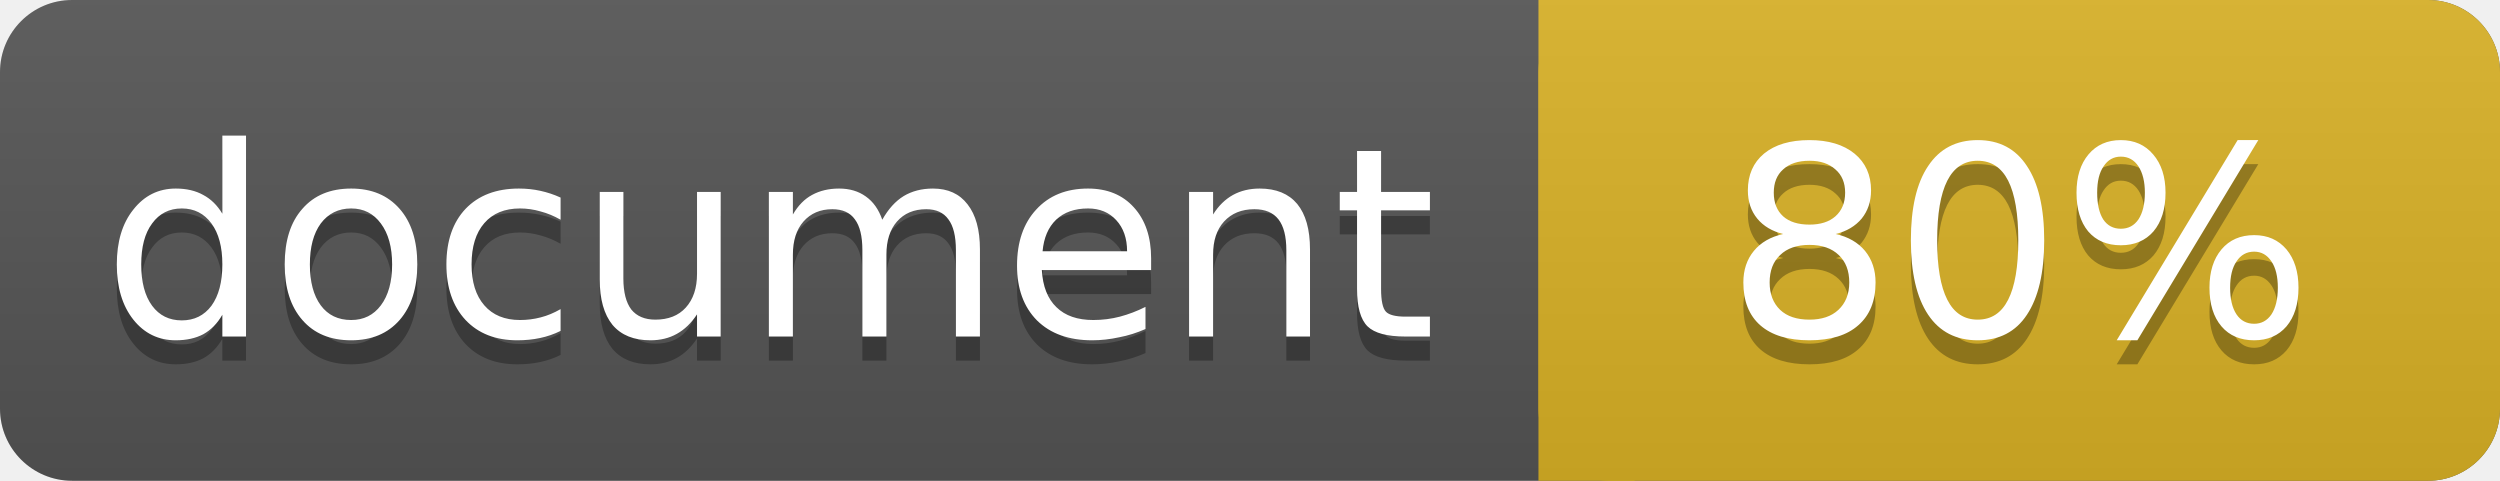
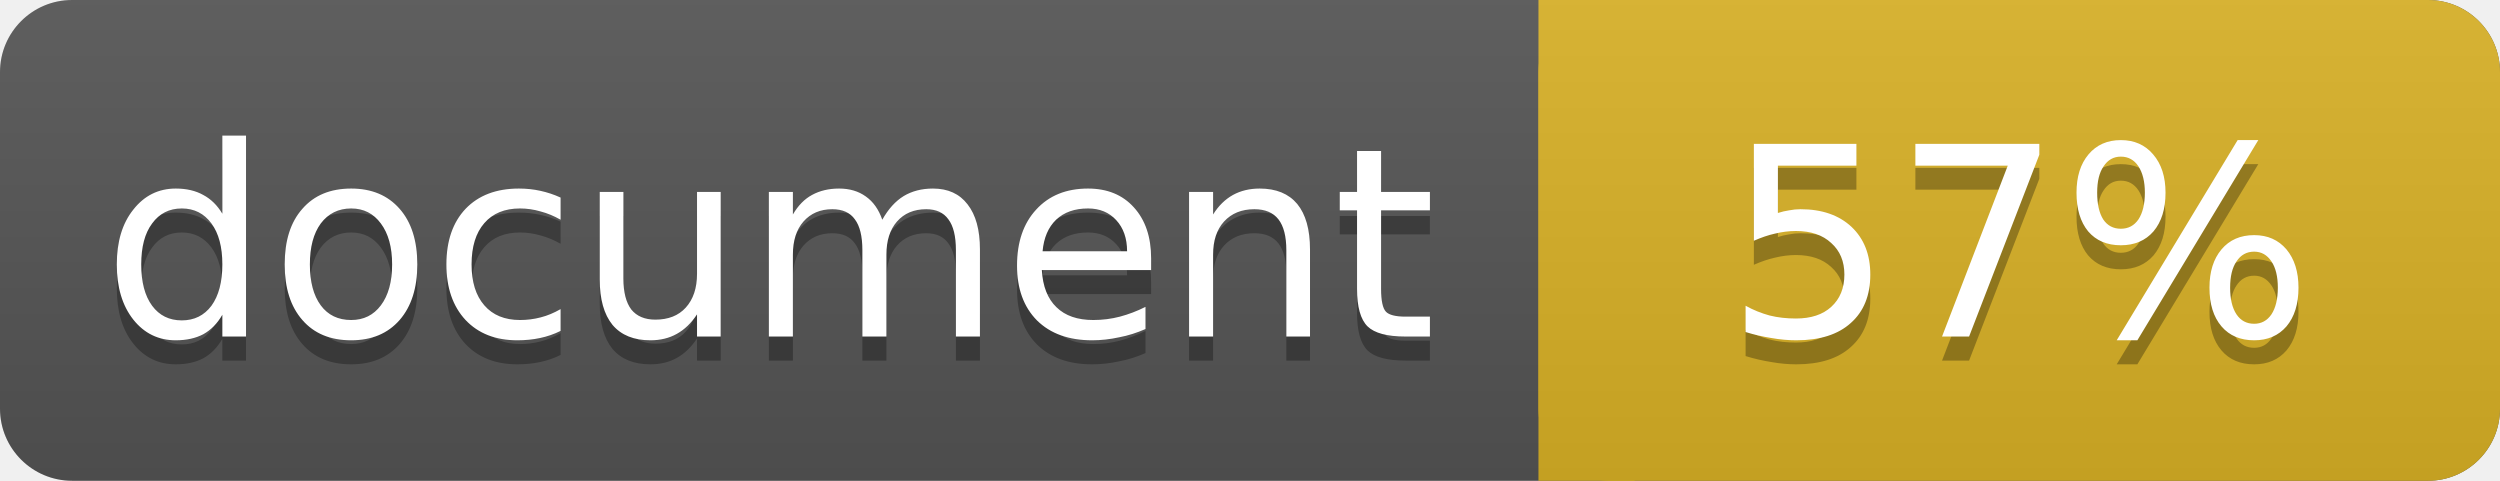
<svg xmlns="http://www.w3.org/2000/svg" width="104" height="20">
  <linearGradient id="a" x2="0" y2="100%">
    <stop offset="0" stop-color="#bbb" stop-opacity=".1" />
    <stop offset="1" stop-opacity=".1" />
  </linearGradient>
  <rect rx="3" width="104" height="20" fill="#555" />
  <rect rx="3" x="64" width="40" height="20" fill="#dab226" />
  <path fill="#dab226" d="M64 0h4v20h-4z" />
  <rect rx="3" width="104" height="20" fill="url(#a)" />
  <g fill="#fff" text-anchor="middle" font-family="DejaVu Sans,Verdana,Geneva,sans-serif" font-size="11">
    <text x="32" y="15" fill="#010101" fill-opacity=".3">document</text>
    <text x="32" y="14">document</text>
-     <text x="84" y="15" fill="#010101" fill-opacity=".3">80%</text>
-     <text x="84" y="14">80%</text>
+     <text x="84" y="15" fill="#010101" fill-opacity=".3">57%</text>
+     <text x="84" y="14">57%</text>
  </g>
</svg>
